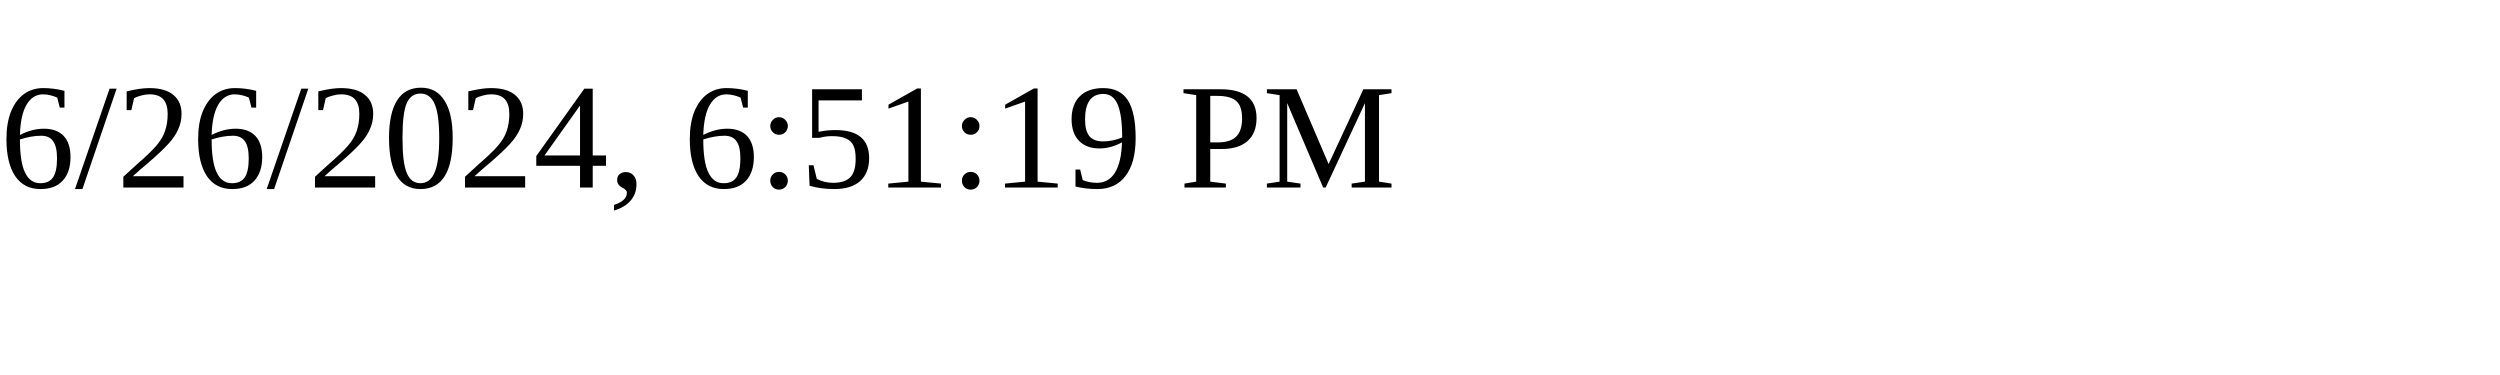
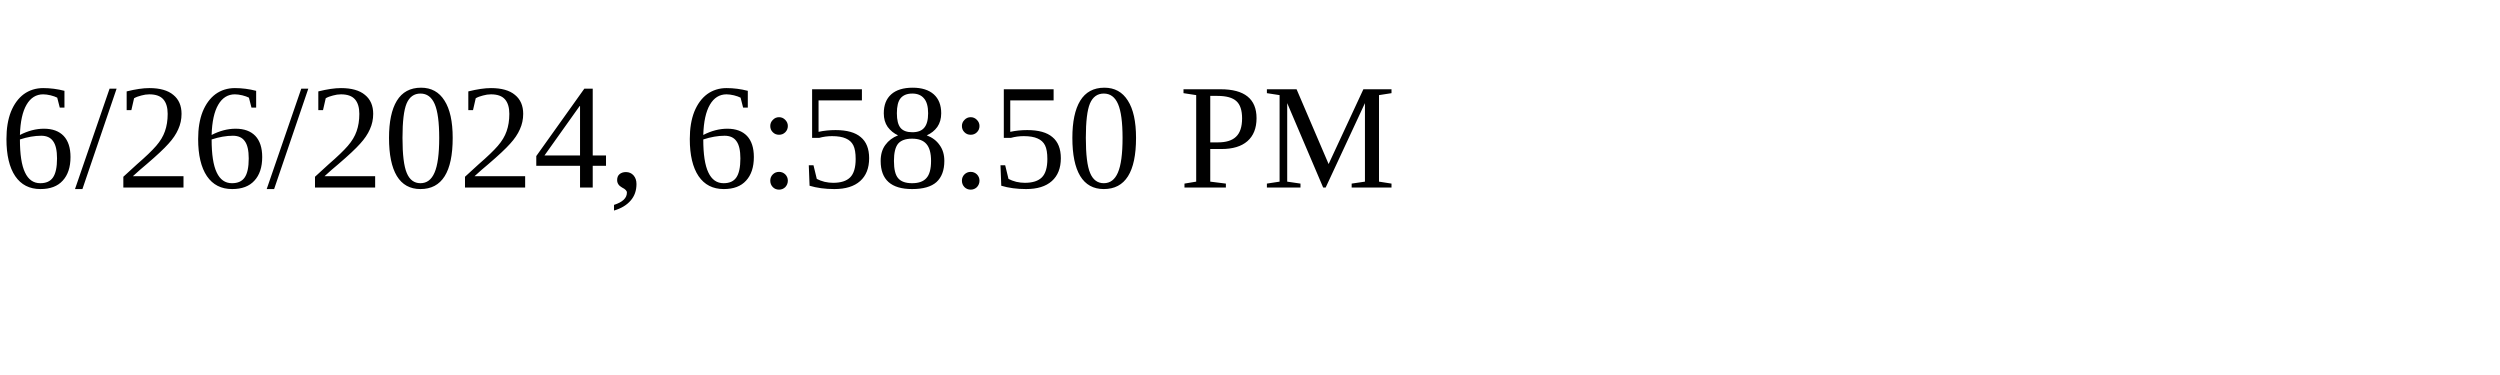
<svg xmlns="http://www.w3.org/2000/svg" height="30" width="200">
-   <text x="0" y="15">6/26/2024, 6:51:19 PM</text>
+   <text x="0" y="15">6/26/2024, 6:58:50 PM</text>
</svg>
